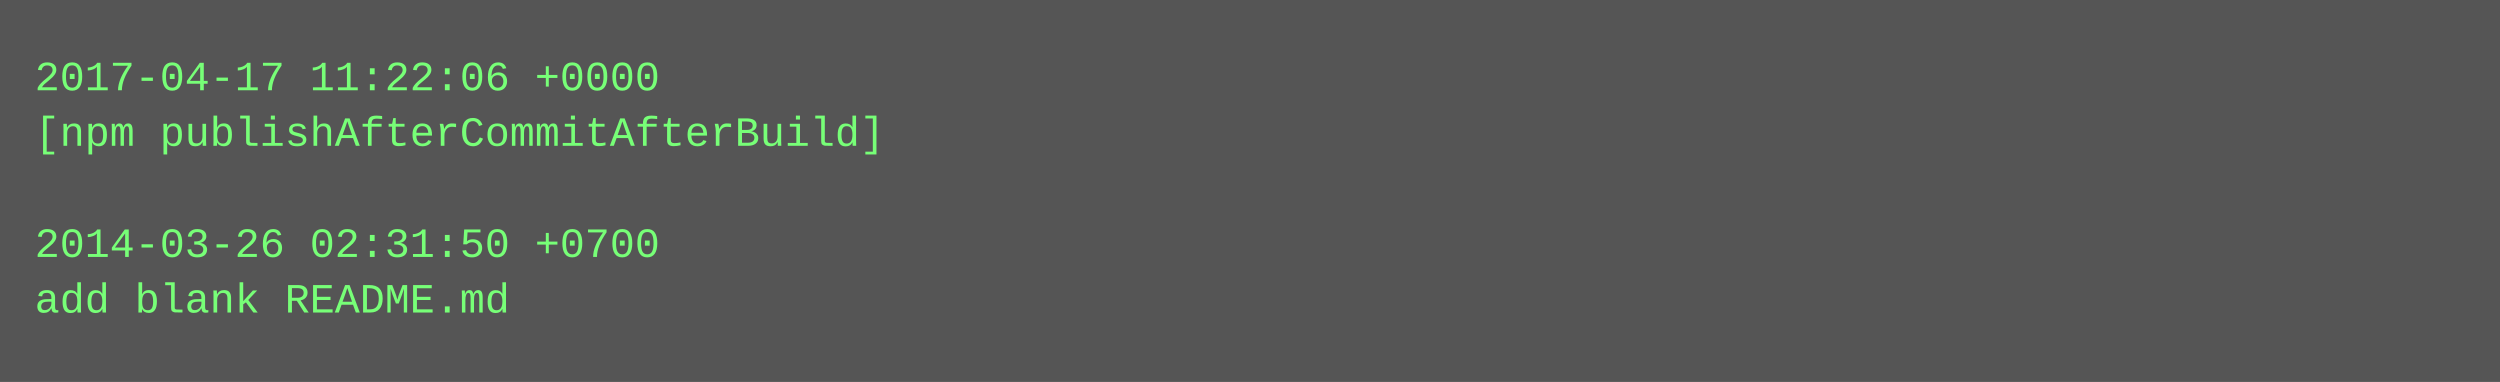
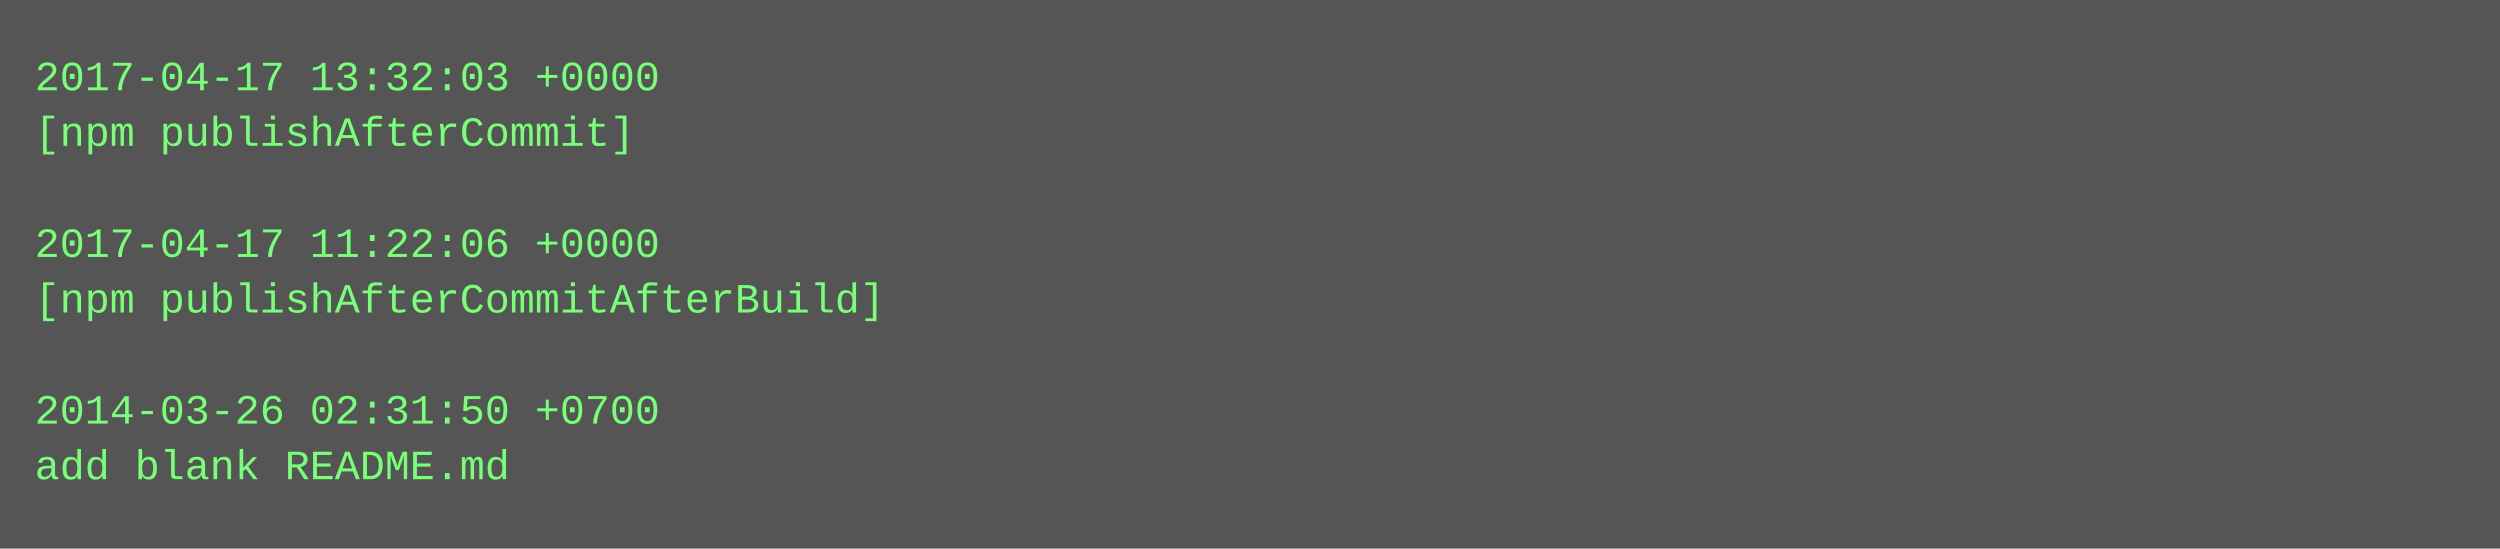
- <svg xmlns="http://www.w3.org/2000/svg" height="110" width="720">
-   <rect height="110" fill="#555" width="720" />
+ <svg xmlns="http://www.w3.org/2000/svg" height="158" width="720">
+   <rect height="158" fill="#555" width="720" />
  <text fill="#7f7" font-family="Courier New" font-size="12" xml:space="preserve">
-     <tspan x="10" y="26">2017-04-17 11:22:06 +0000</tspan>
-     <tspan x="10" y="42">[npm publishAfterCommitAfterBuild]</tspan>
+     <tspan x="10" y="26">2017-04-17 13:32:03 +0000</tspan>
+     <tspan x="10" y="42">[npm publishAfterCommit]</tspan>
    <tspan x="10" y="58" />
-     <tspan x="10" y="74">2014-03-26 02:31:50 +0700</tspan>
-     <tspan x="10" y="90">add blank README.md</tspan>
+     <tspan x="10" y="74">2017-04-17 11:22:06 +0000</tspan>
+     <tspan x="10" y="90">[npm publishAfterCommitAfterBuild]</tspan>
+     <tspan x="10" y="106" />
+     <tspan x="10" y="122">2014-03-26 02:31:50 +0700</tspan>
+     <tspan x="10" y="138">add blank README.md</tspan>
  </text>
</svg>
